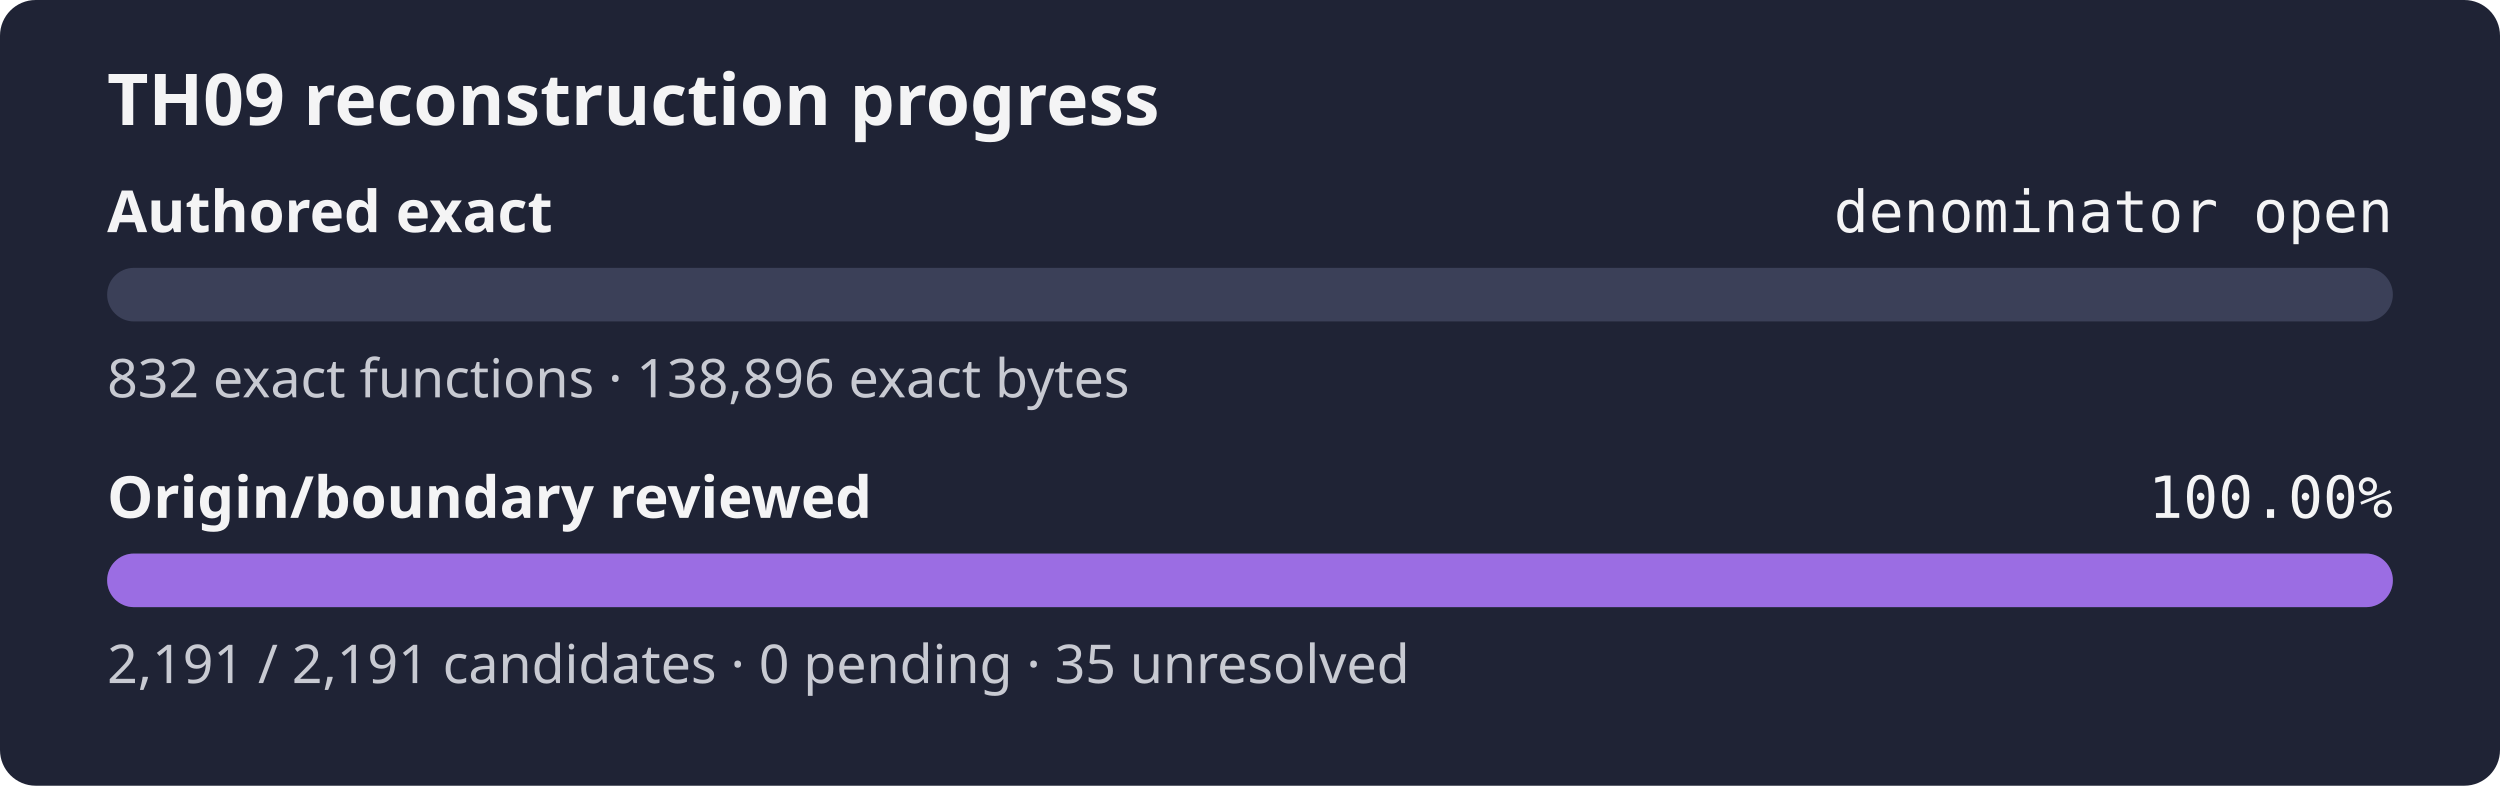
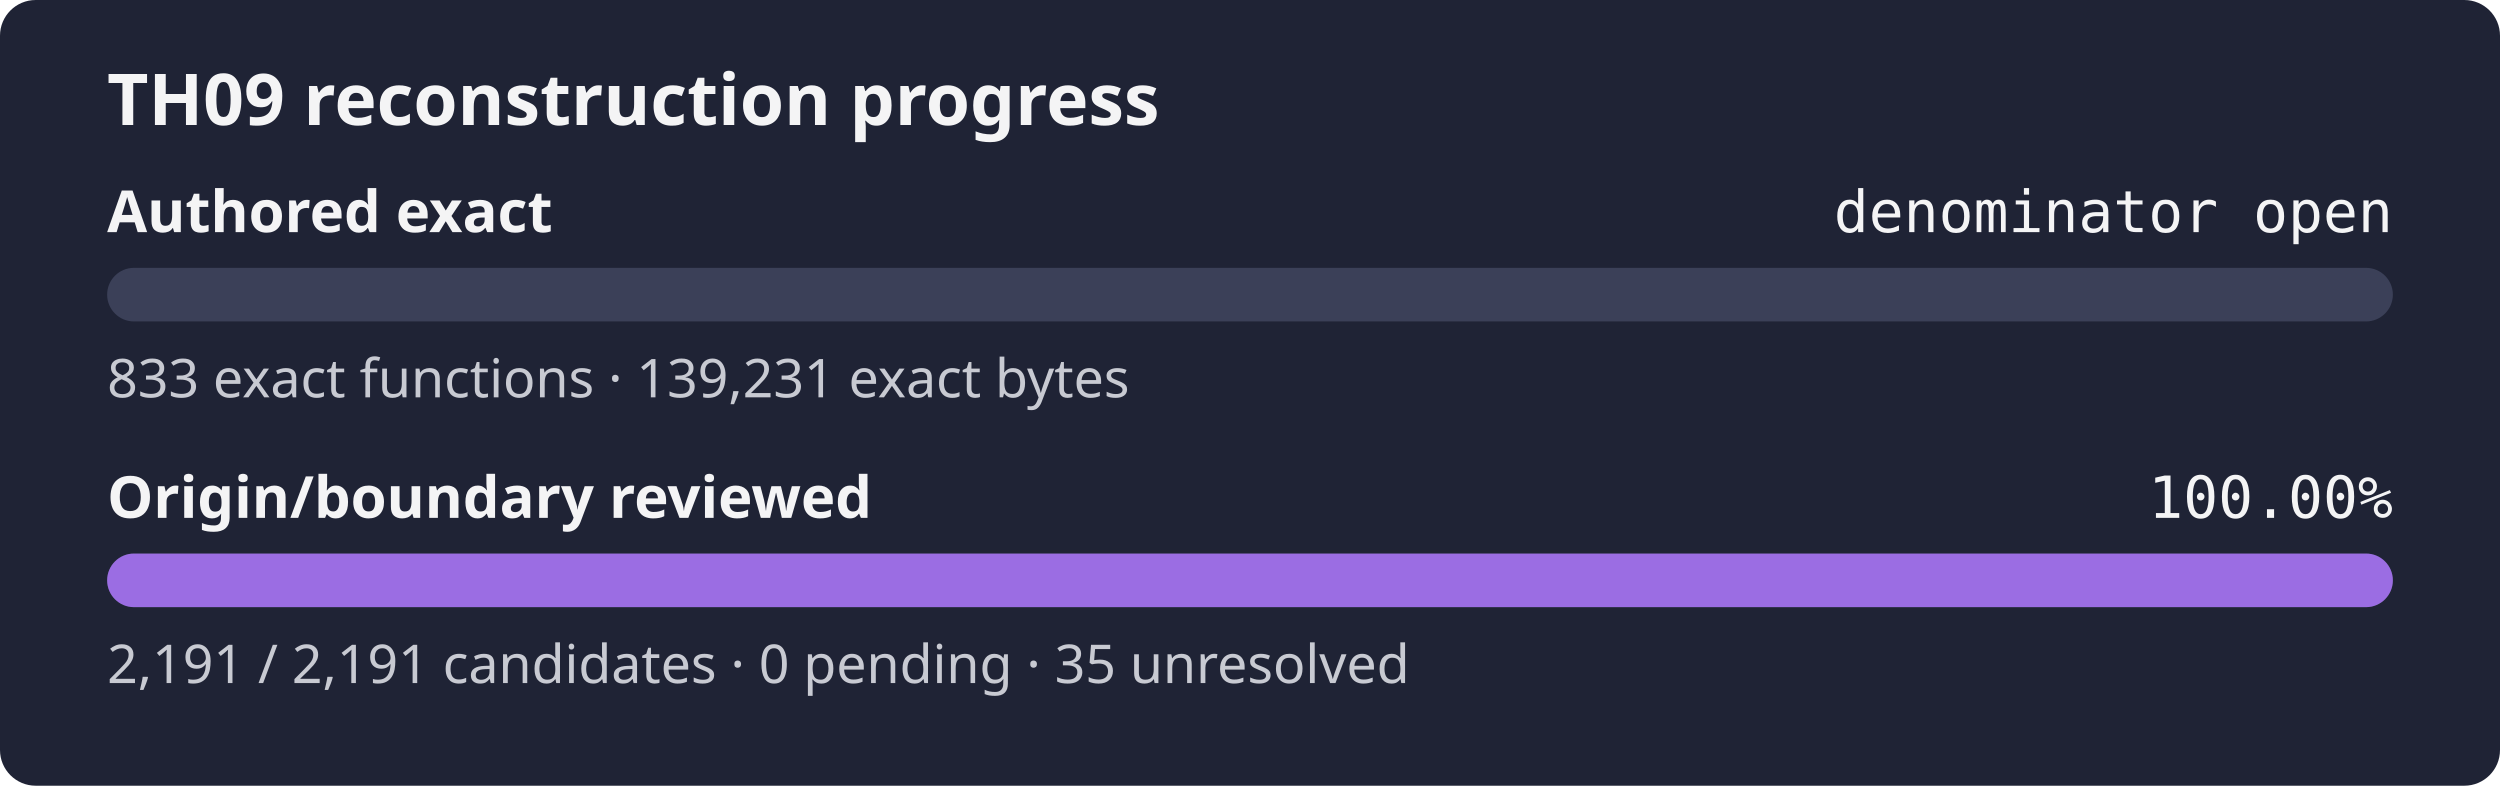
<svg xmlns="http://www.w3.org/2000/svg" width="560" height="176" role="img" aria-label="TH09 reconstruction progress: authored exact denominator open, origin review 100.00%">
  <rect width="560" height="176" rx="8" fill="#1f2335" />
  <text x="24" y="28" fill="#f4f4f5" font-family="sans-serif" font-size="16" font-weight="600">TH09 reconstruction progress</text>
  <text x="24" y="52" fill="#f4f4f5" font-family="sans-serif" font-size="13" font-weight="600">Authored exact</text>
  <text x="536" y="52" fill="#f4f4f5" text-anchor="end" font-family="monospace" font-size="13">denominator open</text>
  <rect x="24" y="60" width="512" height="12" rx="6" fill="#3b4058" />
  <rect x="24" y="60" width="0.00" height="12" rx="6" fill="#9b6de3" />
-   <text x="24" y="89" fill="#c8cad2" font-family="sans-serif" font-size="12">832 exact functions · 138,896 exact bytes</text>
+   <text x="24" y="89" fill="#c8cad2" font-family="sans-serif" font-size="12">833 exact functions · 139,231 exact bytes</text>
  <text x="24" y="116" fill="#f4f4f5" font-family="sans-serif" font-size="13" font-weight="600">Origin/boundary reviewed</text>
  <text x="536" y="116" fill="#f4f4f5" text-anchor="end" font-family="monospace" font-size="13">100.00%</text>
  <rect x="24" y="124" width="512" height="12" rx="6" fill="#3b4058" />
  <rect x="24" y="124" width="512.00" height="12" rx="6" fill="#9b6de3" />
  <text x="24" y="153" fill="#c8cad2" font-family="sans-serif" font-size="12">2,191 / 2,191 candidates · 0 pending · 35 unresolved</text>
</svg>
